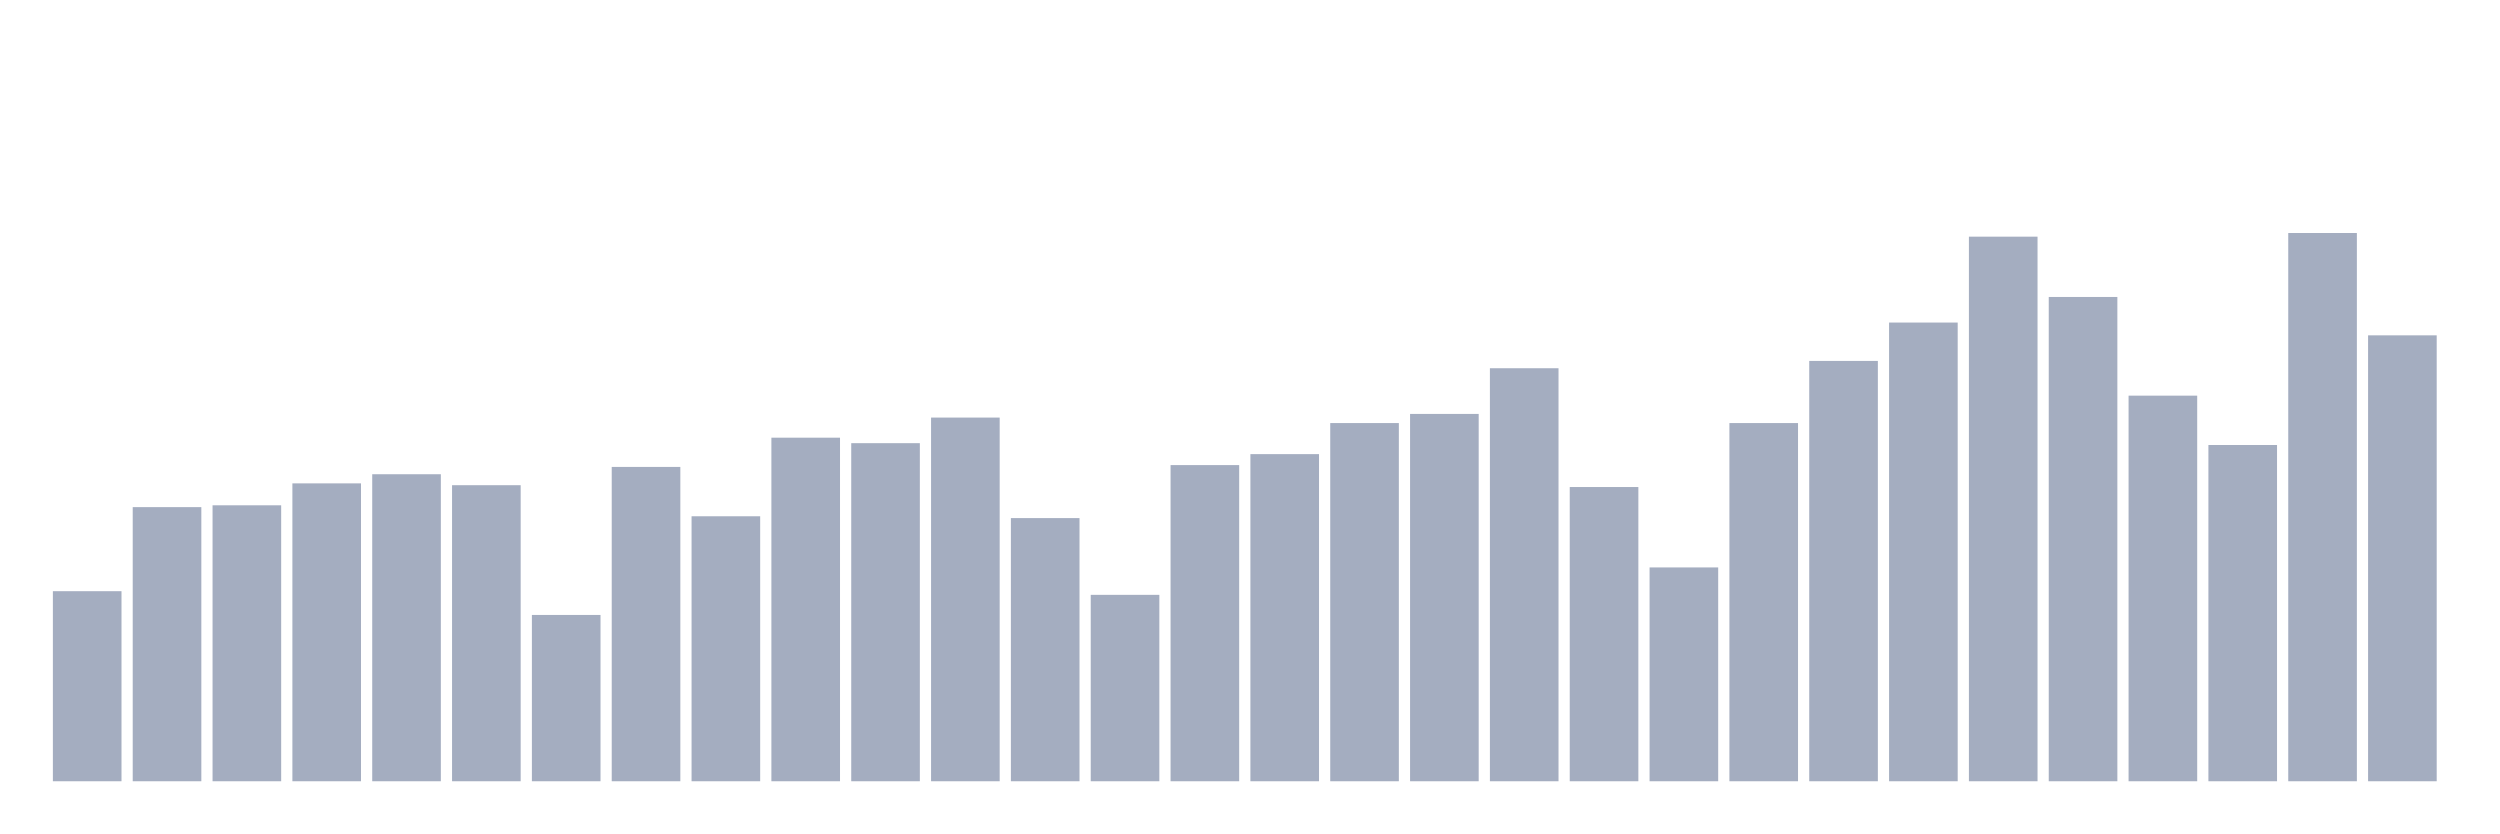
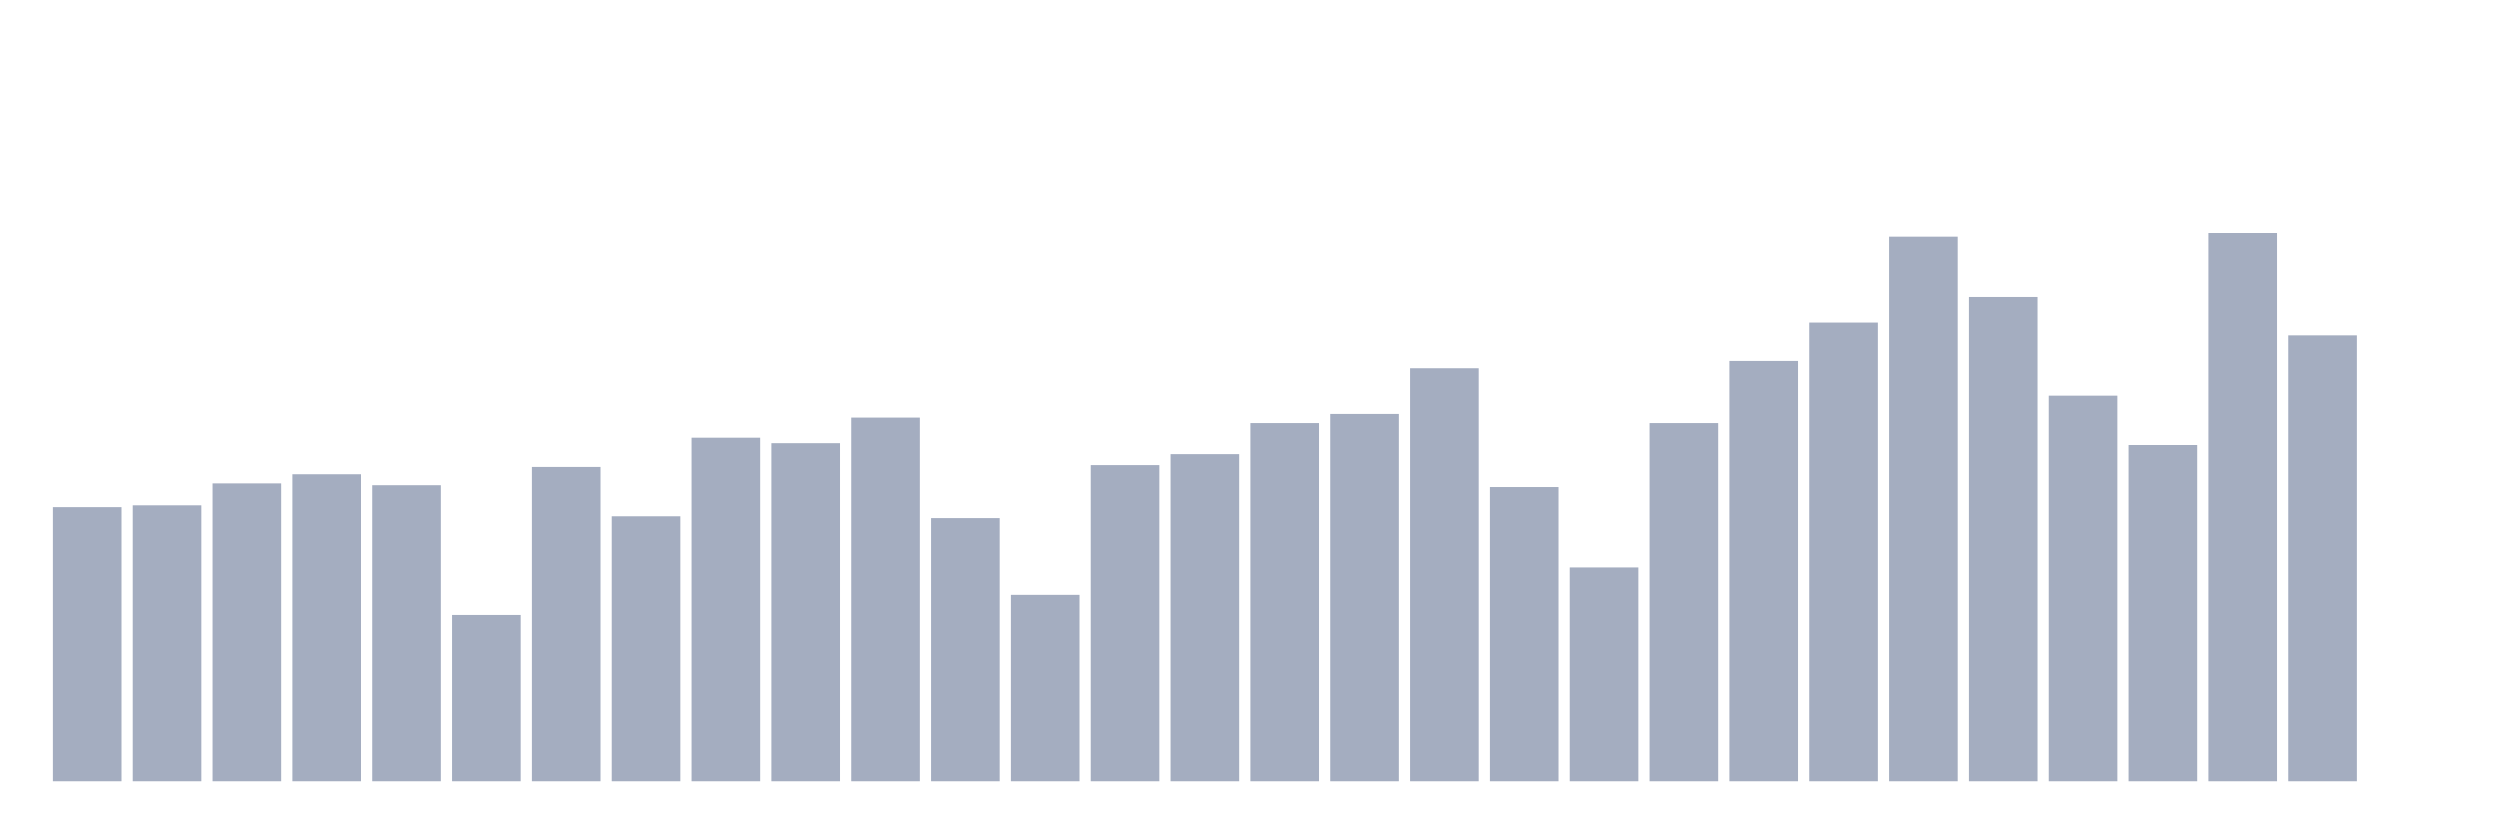
<svg xmlns="http://www.w3.org/2000/svg" viewBox="0 0 480 160">
  <g transform="translate(10,10)">
-     <rect class="bar" x="0.153" width="13.175" y="103.509" height="36.491" fill="rgb(164,173,192)" />
-     <rect class="bar" x="15.482" width="13.175" y="87.368" height="52.632" fill="rgb(164,173,192)" />
-     <rect class="bar" x="30.81" width="13.175" y="87.018" height="52.982" fill="rgb(164,173,192)" />
-     <rect class="bar" x="46.138" width="13.175" y="82.807" height="57.193" fill="rgb(164,173,192)" />
-     <rect class="bar" x="61.466" width="13.175" y="81.053" height="58.947" fill="rgb(164,173,192)" />
-     <rect class="bar" x="76.794" width="13.175" y="83.158" height="56.842" fill="rgb(164,173,192)" />
-     <rect class="bar" x="92.123" width="13.175" y="108.07" height="31.93" fill="rgb(164,173,192)" />
-     <rect class="bar" x="107.451" width="13.175" y="79.649" height="60.351" fill="rgb(164,173,192)" />
-     <rect class="bar" x="122.779" width="13.175" y="89.123" height="50.877" fill="rgb(164,173,192)" />
-     <rect class="bar" x="138.107" width="13.175" y="74.035" height="65.965" fill="rgb(164,173,192)" />
-     <rect class="bar" x="153.436" width="13.175" y="75.088" height="64.912" fill="rgb(164,173,192)" />
-     <rect class="bar" x="168.764" width="13.175" y="70.175" height="69.825" fill="rgb(164,173,192)" />
-     <rect class="bar" x="184.092" width="13.175" y="89.474" height="50.526" fill="rgb(164,173,192)" />
-     <rect class="bar" x="199.42" width="13.175" y="104.211" height="35.789" fill="rgb(164,173,192)" />
-     <rect class="bar" x="214.748" width="13.175" y="79.298" height="60.702" fill="rgb(164,173,192)" />
-     <rect class="bar" x="230.077" width="13.175" y="77.193" height="62.807" fill="rgb(164,173,192)" />
-     <rect class="bar" x="245.405" width="13.175" y="71.228" height="68.772" fill="rgb(164,173,192)" />
-     <rect class="bar" x="260.733" width="13.175" y="69.474" height="70.526" fill="rgb(164,173,192)" />
-     <rect class="bar" x="276.061" width="13.175" y="60.702" height="79.298" fill="rgb(164,173,192)" />
-     <rect class="bar" x="291.39" width="13.175" y="83.509" height="56.491" fill="rgb(164,173,192)" />
-     <rect class="bar" x="306.718" width="13.175" y="98.947" height="41.053" fill="rgb(164,173,192)" />
-     <rect class="bar" x="322.046" width="13.175" y="71.228" height="68.772" fill="rgb(164,173,192)" />
-     <rect class="bar" x="337.374" width="13.175" y="59.298" height="80.702" fill="rgb(164,173,192)" />
-     <rect class="bar" x="352.702" width="13.175" y="51.93" height="88.07" fill="rgb(164,173,192)" />
-     <rect class="bar" x="368.031" width="13.175" y="35.439" height="104.561" fill="rgb(164,173,192)" />
-     <rect class="bar" x="383.359" width="13.175" y="47.018" height="92.982" fill="rgb(164,173,192)" />
-     <rect class="bar" x="398.687" width="13.175" y="65.965" height="74.035" fill="rgb(164,173,192)" />
-     <rect class="bar" x="414.015" width="13.175" y="75.439" height="64.561" fill="rgb(164,173,192)" />
-     <rect class="bar" x="429.344" width="13.175" y="34.737" height="105.263" fill="rgb(164,173,192)" />
-     <rect class="bar" x="444.672" width="13.175" y="54.386" height="85.614" fill="rgb(164,173,192)" />
+     <rect class="bar" x="0.153" width="13.175" y="87.368" height="52.632" fill="rgb(164,173,192)" />
+     <rect class="bar" x="15.482" width="13.175" y="87.018" height="52.982" fill="rgb(164,173,192)" />
+     <rect class="bar" x="30.81" width="13.175" y="82.807" height="57.193" fill="rgb(164,173,192)" />
+     <rect class="bar" x="46.138" width="13.175" y="81.053" height="58.947" fill="rgb(164,173,192)" />
+     <rect class="bar" x="61.466" width="13.175" y="83.158" height="56.842" fill="rgb(164,173,192)" />
+     <rect class="bar" x="76.794" width="13.175" y="108.07" height="31.93" fill="rgb(164,173,192)" />
+     <rect class="bar" x="92.123" width="13.175" y="79.649" height="60.351" fill="rgb(164,173,192)" />
+     <rect class="bar" x="107.451" width="13.175" y="89.123" height="50.877" fill="rgb(164,173,192)" />
+     <rect class="bar" x="122.779" width="13.175" y="74.035" height="65.965" fill="rgb(164,173,192)" />
+     <rect class="bar" x="138.107" width="13.175" y="75.088" height="64.912" fill="rgb(164,173,192)" />
+     <rect class="bar" x="153.436" width="13.175" y="70.175" height="69.825" fill="rgb(164,173,192)" />
+     <rect class="bar" x="168.764" width="13.175" y="89.474" height="50.526" fill="rgb(164,173,192)" />
+     <rect class="bar" x="184.092" width="13.175" y="104.211" height="35.789" fill="rgb(164,173,192)" />
+     <rect class="bar" x="199.42" width="13.175" y="79.298" height="60.702" fill="rgb(164,173,192)" />
+     <rect class="bar" x="214.748" width="13.175" y="77.193" height="62.807" fill="rgb(164,173,192)" />
+     <rect class="bar" x="230.077" width="13.175" y="71.228" height="68.772" fill="rgb(164,173,192)" />
+     <rect class="bar" x="245.405" width="13.175" y="69.474" height="70.526" fill="rgb(164,173,192)" />
+     <rect class="bar" x="260.733" width="13.175" y="60.702" height="79.298" fill="rgb(164,173,192)" />
+     <rect class="bar" x="276.061" width="13.175" y="83.509" height="56.491" fill="rgb(164,173,192)" />
+     <rect class="bar" x="291.39" width="13.175" y="98.947" height="41.053" fill="rgb(164,173,192)" />
+     <rect class="bar" x="306.718" width="13.175" y="71.228" height="68.772" fill="rgb(164,173,192)" />
+     <rect class="bar" x="322.046" width="13.175" y="59.298" height="80.702" fill="rgb(164,173,192)" />
+     <rect class="bar" x="337.374" width="13.175" y="51.93" height="88.07" fill="rgb(164,173,192)" />
+     <rect class="bar" x="352.702" width="13.175" y="35.439" height="104.561" fill="rgb(164,173,192)" />
+     <rect class="bar" x="368.031" width="13.175" y="47.018" height="92.982" fill="rgb(164,173,192)" />
+     <rect class="bar" x="383.359" width="13.175" y="65.965" height="74.035" fill="rgb(164,173,192)" />
+     <rect class="bar" x="398.687" width="13.175" y="75.439" height="64.561" fill="rgb(164,173,192)" />
+     <rect class="bar" x="414.015" width="13.175" y="34.737" height="105.263" fill="rgb(164,173,192)" />
+     <rect class="bar" x="429.344" width="13.175" y="54.386" height="85.614" fill="rgb(164,173,192)" />
+     <rect class="bar" x="444.672" width="13.175" y="140" height="0" fill="rgb(164,173,192)" />
  </g>
</svg>
